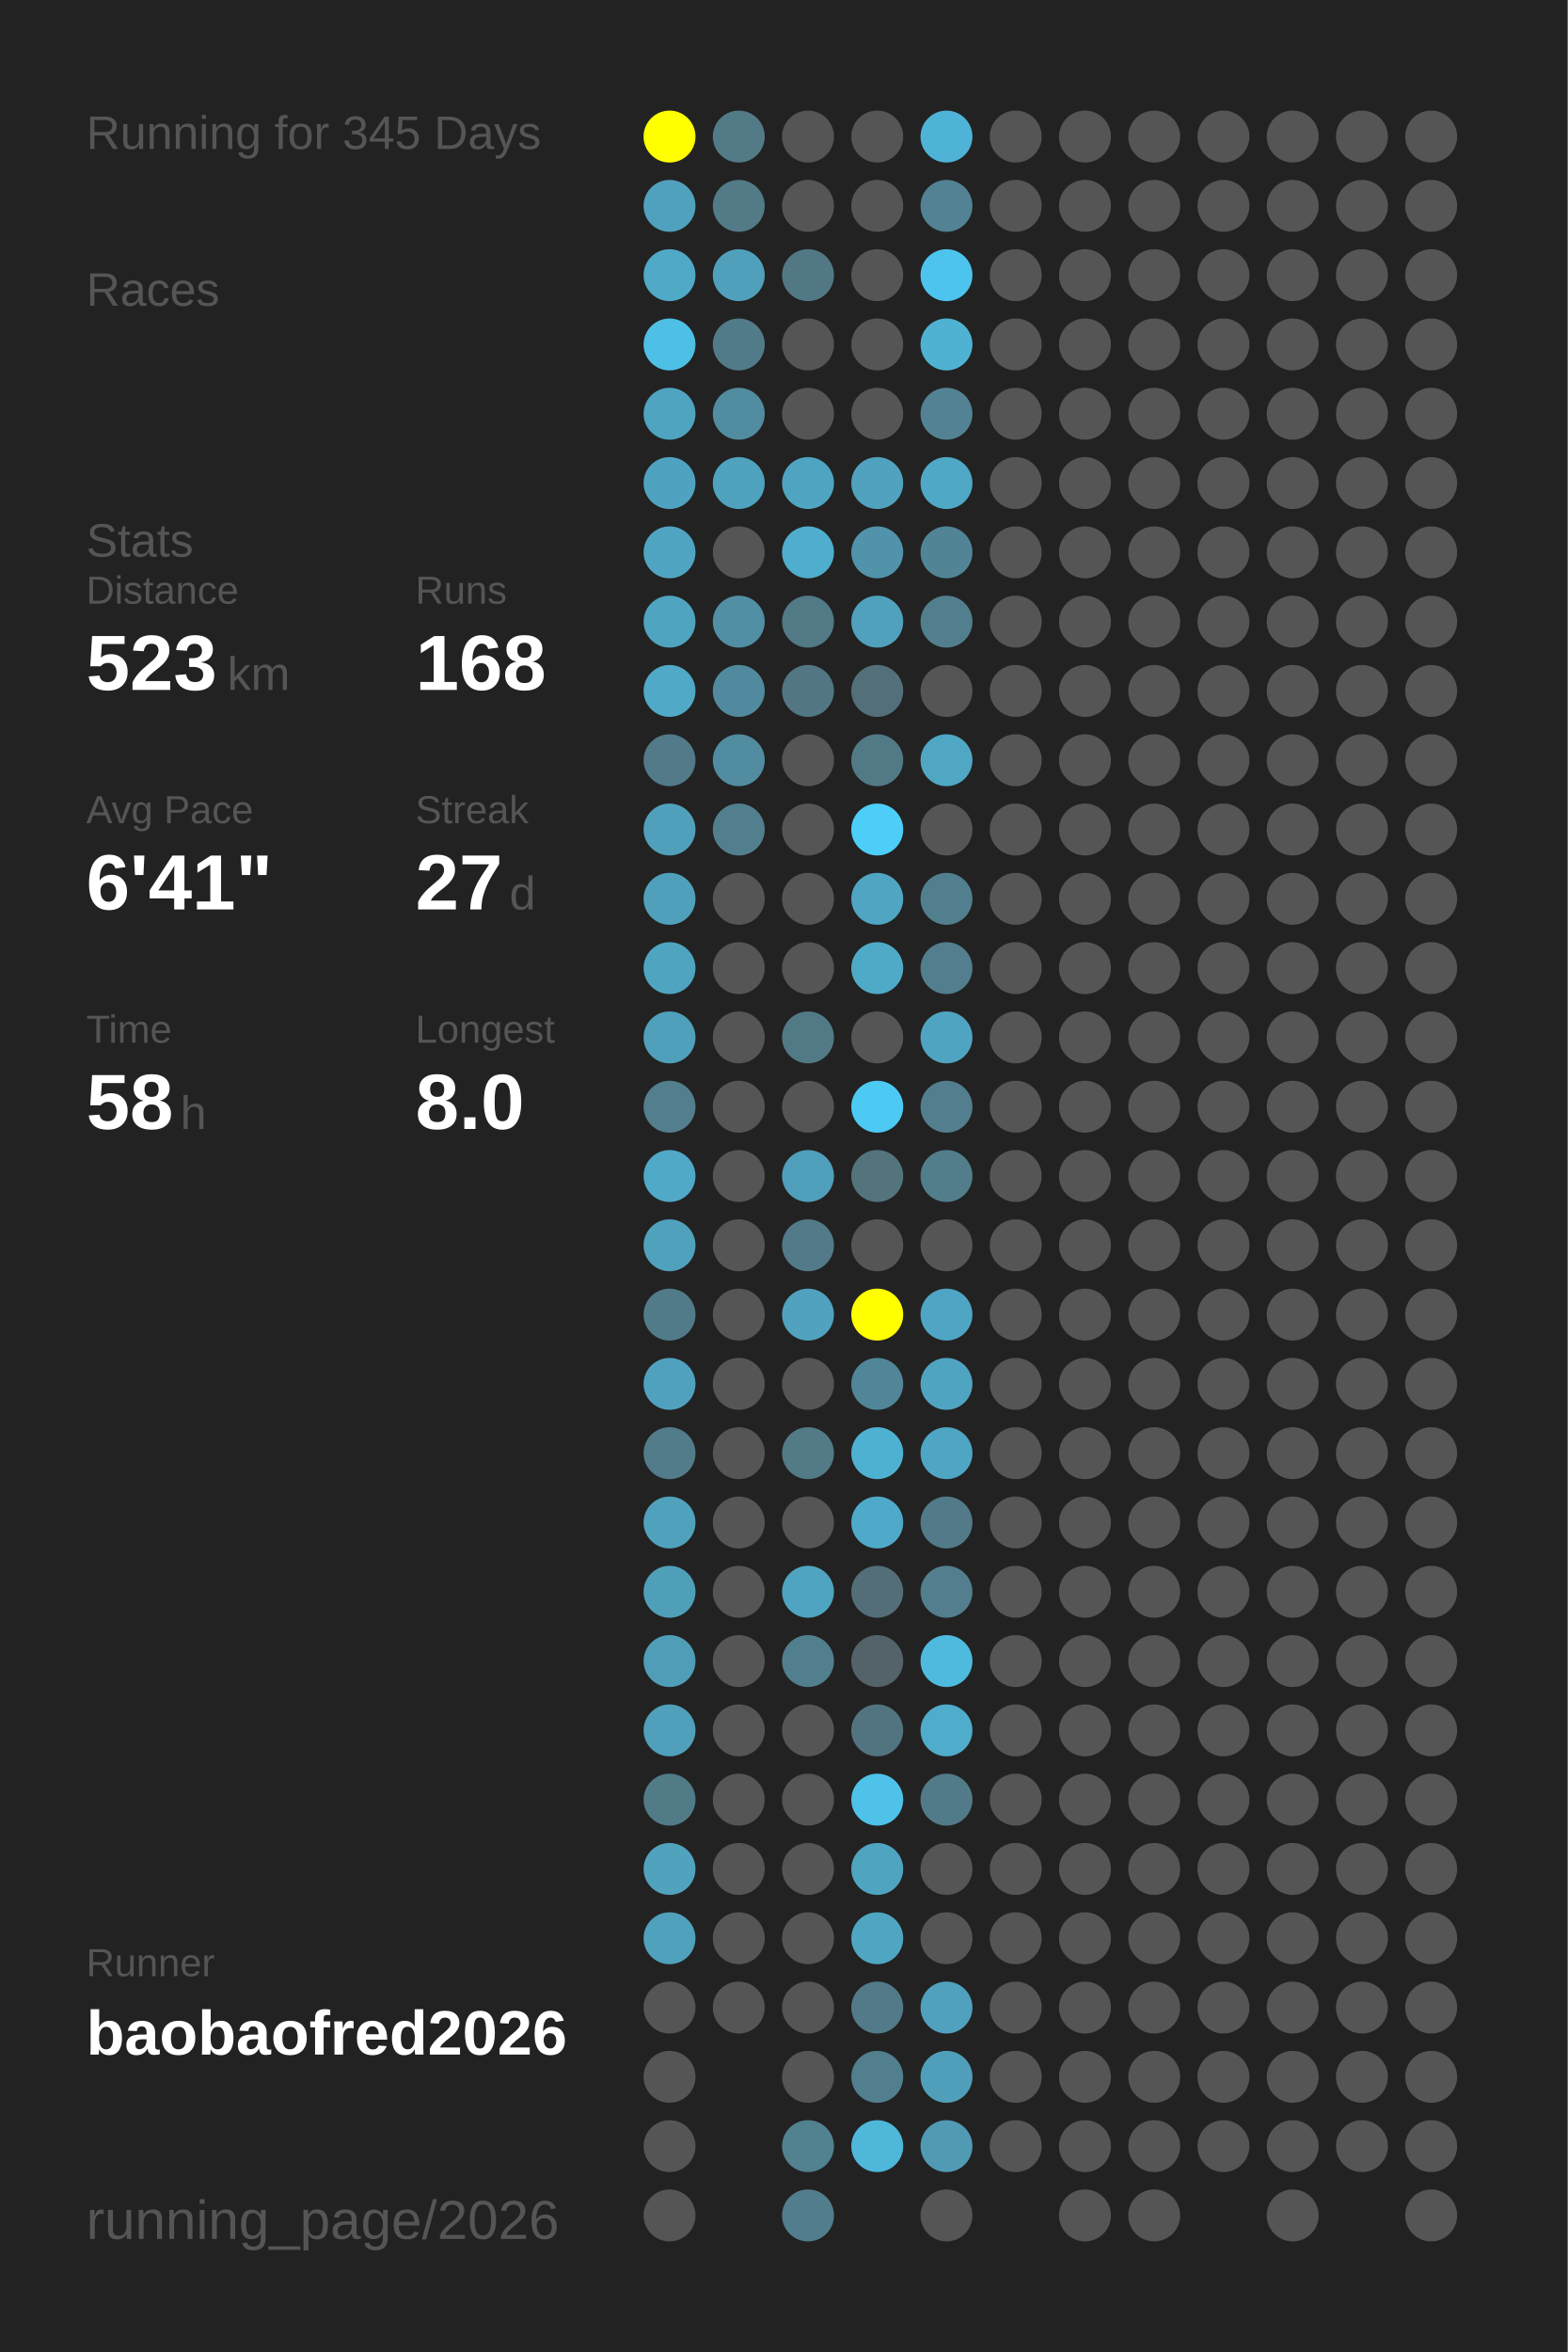
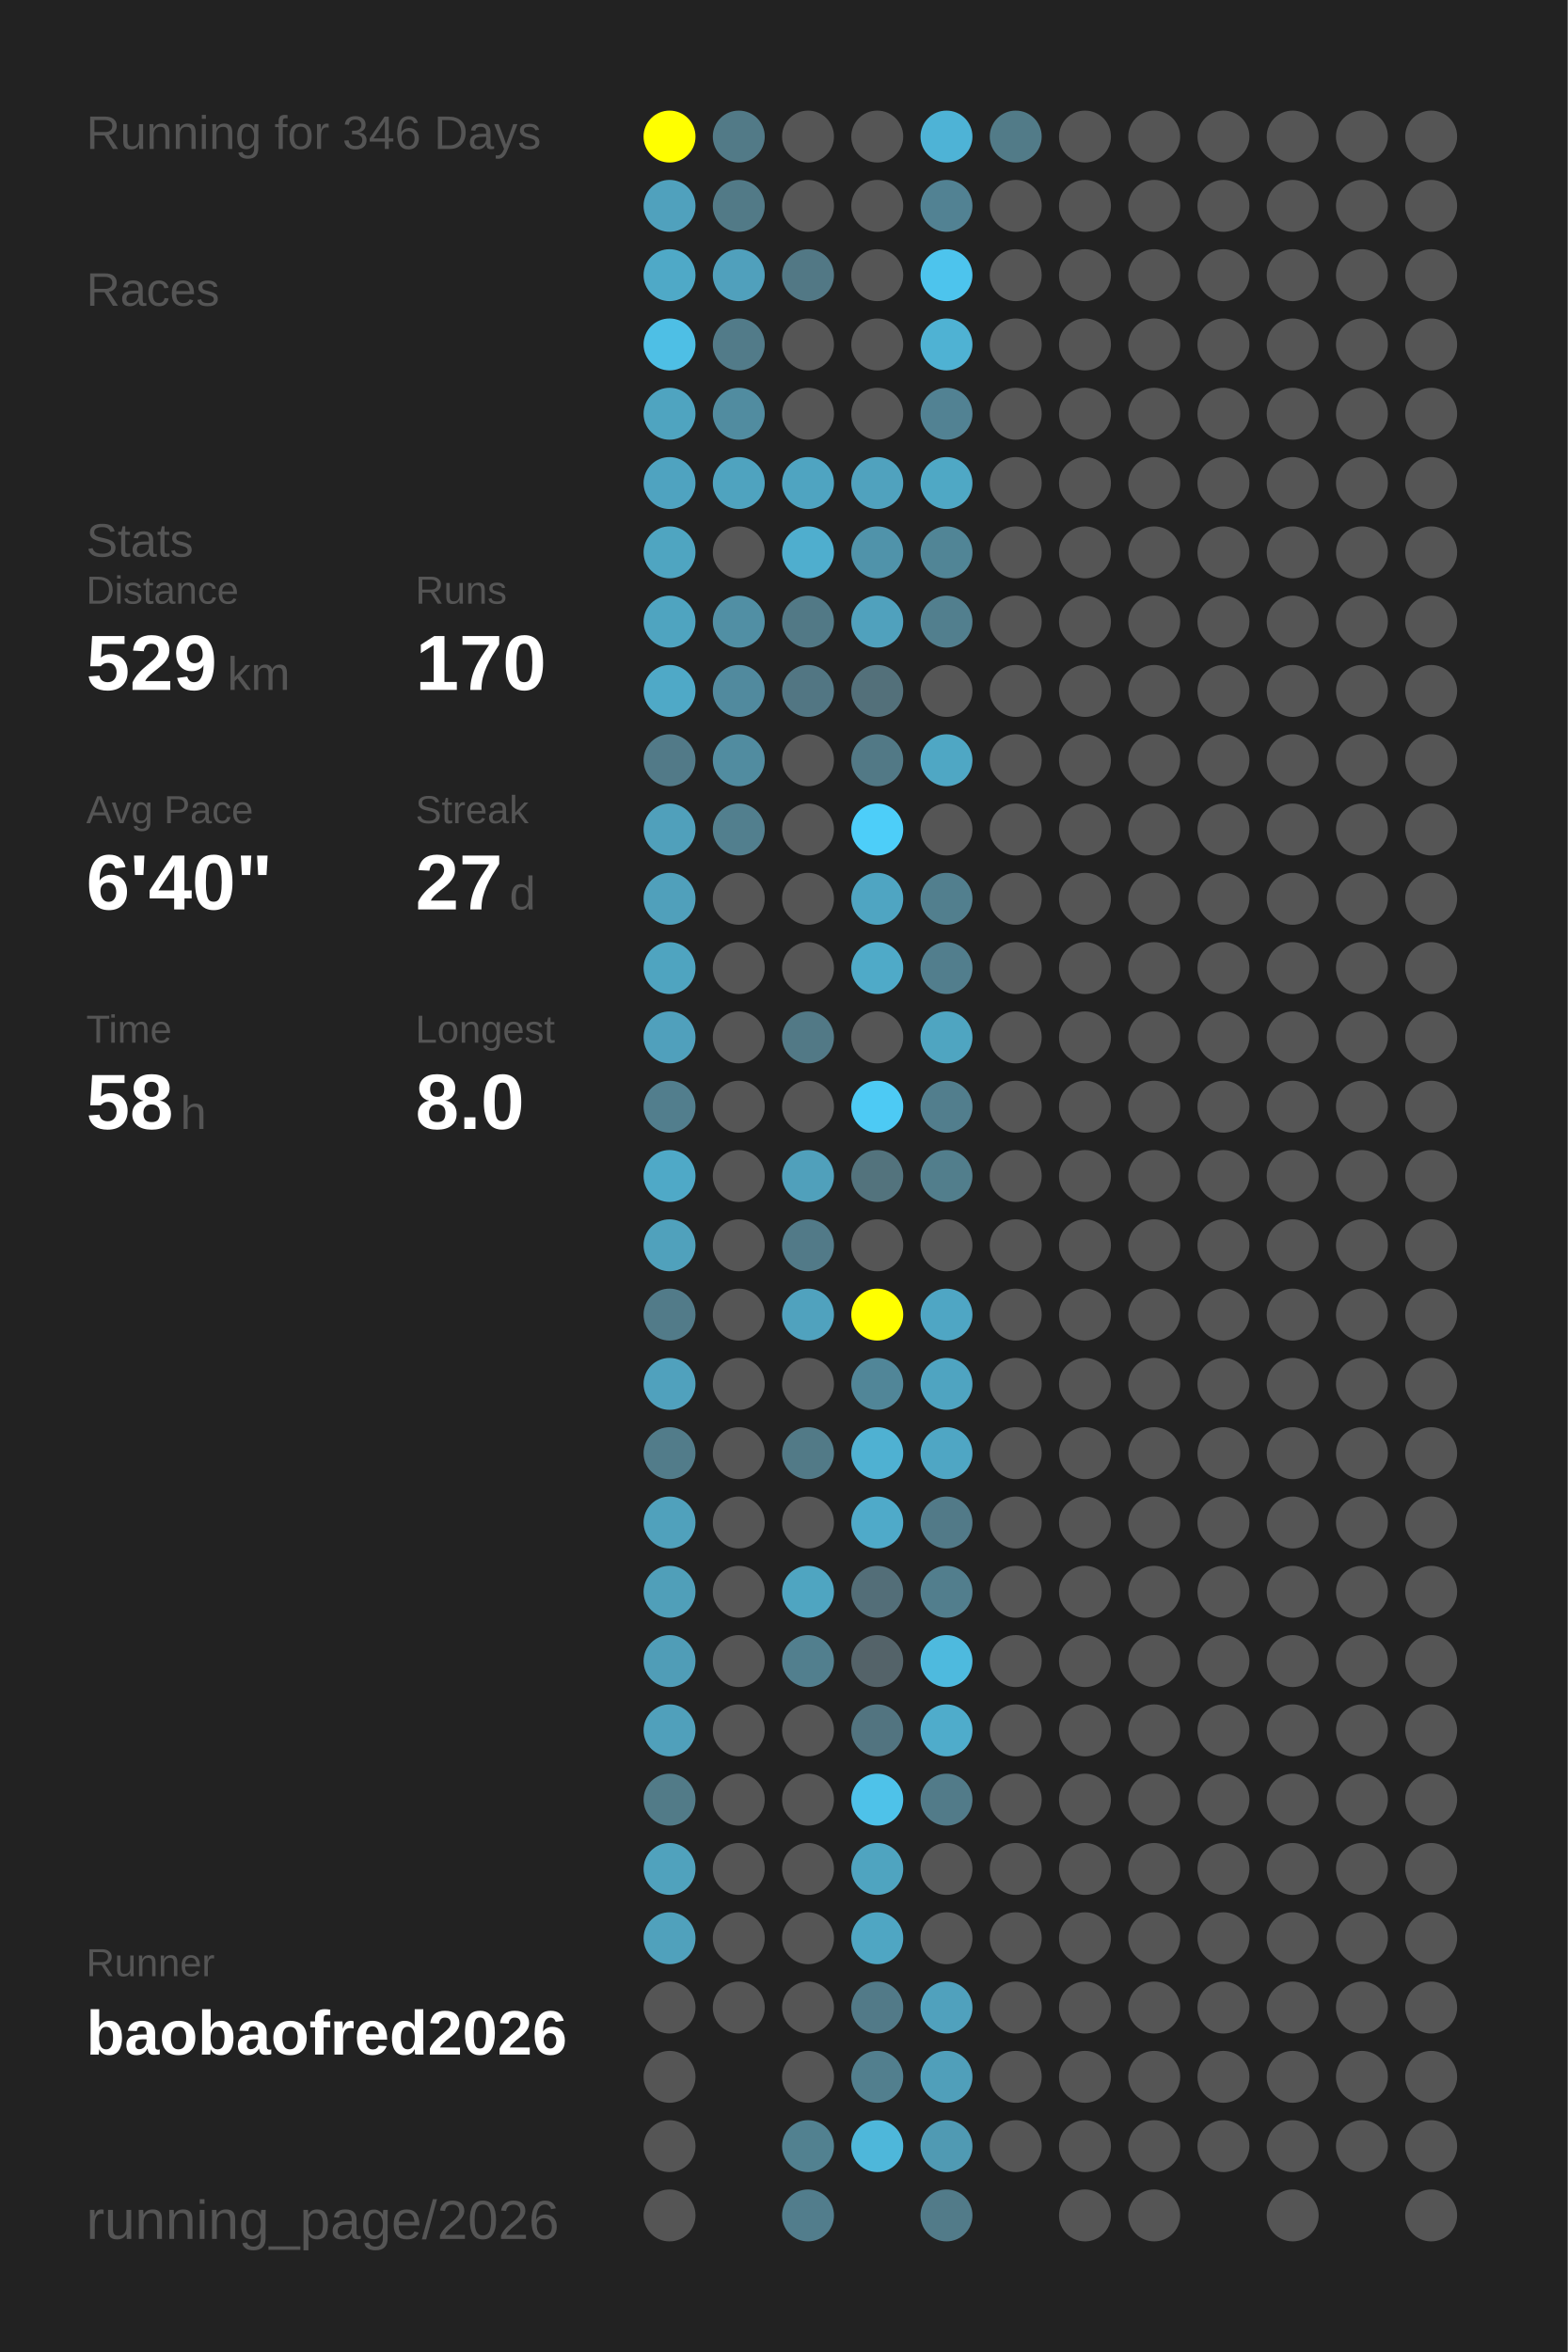
<svg xmlns="http://www.w3.org/2000/svg" baseProfile="full" height="300mm" version="1.1" viewBox="0,0,200,300" width="200mm">
  <defs />
  <rect fill="#222222" height="300" width="200" x="0" y="0" />
-   <text fill="#555555" style="font-size:6px; font-family:Arial;" x="11" y="19">Running for 345 Days</text>
+   <text fill="#555555" style="font-size:6px; font-family:Arial;" x="11" y="19">Running for 346 Days</text>
  <text fill="#555555" style="font-size:6px; font-family:Arial;" x="11" y="39">Races</text>
  <text fill="#555555" style="font-size:6px; font-family:Arial;" x="11" y="71">Stats</text>
  <text fill="#555555" style="font-size:5px; font-family:Arial;" x="11" y="77">Distance</text>
-   <text fill="#FFFFFF" style="font-size:10px; font-family:Arial; font-weight:bold;" x="11" y="88">523</text>
+   <text fill="#FFFFFF" style="font-size:10px; font-family:Arial; font-weight:bold;" x="11" y="88">529</text>
  <text fill="#555555" style="font-size:6px; font-family:Arial;" x="29" y="88">km</text>
  <text fill="#555555" style="font-size:5px; font-family:Arial;" x="53" y="77">Runs</text>
-   <text fill="#FFFFFF" style="font-size:10px; font-family:Arial; font-weight:bold;" x="53" y="88">168</text>
+   <text fill="#FFFFFF" style="font-size:10px; font-family:Arial; font-weight:bold;" x="53" y="88">170</text>
  <text fill="#555555" style="font-size:5px; font-family:Arial;" x="11" y="105">Avg Pace</text>
-   <text fill="#FFFFFF" style="font-size:10px; font-family:Arial; font-weight:bold;" x="11" y="116">6'41"</text>
+   <text fill="#FFFFFF" style="font-size:10px; font-family:Arial; font-weight:bold;" x="11" y="116">6'40"</text>
  <text fill="#555555" style="font-size:5px; font-family:Arial;" x="53" y="105">Streak</text>
  <text fill="#FFFFFF" style="font-size:10px; font-family:Arial; font-weight:bold;" x="53" y="116">27</text>
  <text fill="#555555" style="font-size:6px; font-family:Arial;" x="65" y="116">d</text>
  <text fill="#555555" style="font-size:5px; font-family:Arial;" x="11" y="133">Time</text>
  <text fill="#FFFFFF" style="font-size:10px; font-family:Arial; font-weight:bold;" x="11" y="144">58</text>
  <text fill="#555555" style="font-size:6px; font-family:Arial;" x="23" y="144">h</text>
  <text fill="#555555" style="font-size:5px; font-family:Arial;" x="53" y="133">Longest</text>
  <text fill="#FFFFFF" style="font-size:10px; font-family:Arial; font-weight:bold;" x="53" y="144">8.0</text>
  <text fill="#555555" style="font-size:5px; font-family:Arial;" x="11" y="252.065">Runner</text>
  <text fill="#FFFFFF" style="font-size:8px; font-family:Arial; font-weight:bold;" x="11" y="262.065">baobaofred2026</text>
  <text fill="#555555" style="font-size:7px; font-family:Arial;" x="11" y="285.581">running_page/2026</text>
  <circle cx="85.417" cy="17.419" fill="#FFFF00" r="3.312" />
  <circle cx="85.417" cy="26.258" fill="#50a1bd" r="3.312" />
  <circle cx="85.417" cy="35.097" fill="#4fa9c7" r="3.312" />
  <circle cx="85.417" cy="43.935" fill="#4ebfe5" r="3.312" />
  <circle cx="85.417" cy="52.774" fill="#4fa4c0" r="3.312" />
  <circle cx="85.417" cy="61.613" fill="#4fa3c0" r="3.312" />
  <circle cx="85.417" cy="70.452" fill="#4fa5c1" r="3.312" />
  <circle cx="85.417" cy="79.29" fill="#4fa4c0" r="3.312" />
  <circle cx="85.417" cy="88.129" fill="#4fa9c7" r="3.312" />
  <circle cx="85.417" cy="96.968" fill="#527a88" r="3.312" />
  <circle cx="85.417" cy="105.806" fill="#50a0bb" r="3.312" />
  <circle cx="85.417" cy="114.645" fill="#50a0bb" r="3.312" />
  <circle cx="85.417" cy="123.484" fill="#4fa4c0" r="3.312" />
  <circle cx="85.417" cy="132.323" fill="#50a0bc" r="3.312" />
  <circle cx="85.417" cy="141.161" fill="#527e8d" r="3.312" />
  <circle cx="85.417" cy="150" fill="#4fa9c7" r="3.312" />
  <circle cx="85.417" cy="158.839" fill="#50a1bc" r="3.312" />
  <circle cx="85.417" cy="167.677" fill="#527b89" r="3.312" />
  <circle cx="85.417" cy="176.516" fill="#50a1bd" r="3.312" />
  <circle cx="85.417" cy="185.355" fill="#527c8a" r="3.312" />
  <circle cx="85.417" cy="194.194" fill="#50a1bc" r="3.312" />
  <circle cx="85.417" cy="203.032" fill="#509fb9" r="3.312" />
  <circle cx="85.417" cy="211.871" fill="#509db7" r="3.312" />
  <circle cx="85.417" cy="220.71" fill="#50a0bb" r="3.312" />
  <circle cx="85.417" cy="229.548" fill="#527b88" r="3.312" />
  <circle cx="85.417" cy="238.387" fill="#50a2bd" r="3.312" />
  <circle cx="85.417" cy="247.226" fill="#50a1bc" r="3.312" />
  <circle cx="85.417" cy="256.065" fill="#555555" r="3.312" />
  <circle cx="85.417" cy="264.903" fill="#555555" r="3.312" />
  <circle cx="85.417" cy="273.742" fill="#555555" r="3.312" />
  <circle cx="85.417" cy="282.581" fill="#555555" r="3.312" />
  <circle cx="94.25" cy="17.419" fill="#527a87" r="3.312" />
  <circle cx="94.25" cy="26.258" fill="#527a87" r="3.312" />
  <circle cx="94.25" cy="35.097" fill="#50a0bc" r="3.312" />
  <circle cx="94.25" cy="43.935" fill="#527b89" r="3.312" />
  <circle cx="94.25" cy="52.774" fill="#518ca0" r="3.312" />
  <circle cx="94.25" cy="61.613" fill="#4fa3bf" r="3.312" />
  <circle cx="94.25" cy="70.452" fill="#555555" r="3.312" />
  <circle cx="94.25" cy="79.29" fill="#518fa4" r="3.312" />
  <circle cx="94.25" cy="88.129" fill="#518a9e" r="3.312" />
  <circle cx="94.25" cy="96.968" fill="#518ca0" r="3.312" />
  <circle cx="94.25" cy="105.806" fill="#527f8e" r="3.312" />
  <circle cx="94.25" cy="114.645" fill="#555555" r="3.312" />
  <circle cx="94.25" cy="123.484" fill="#555555" r="3.312" />
  <circle cx="94.25" cy="132.323" fill="#555555" r="3.312" />
  <circle cx="94.25" cy="141.161" fill="#555555" r="3.312" />
  <circle cx="94.25" cy="150" fill="#555555" r="3.312" />
  <circle cx="94.25" cy="158.839" fill="#555555" r="3.312" />
  <circle cx="94.25" cy="167.677" fill="#555555" r="3.312" />
  <circle cx="94.25" cy="176.516" fill="#555555" r="3.312" />
  <circle cx="94.25" cy="185.355" fill="#555555" r="3.312" />
  <circle cx="94.25" cy="194.194" fill="#555555" r="3.312" />
  <circle cx="94.25" cy="203.032" fill="#555555" r="3.312" />
  <circle cx="94.25" cy="211.871" fill="#555555" r="3.312" />
  <circle cx="94.25" cy="220.71" fill="#555555" r="3.312" />
  <circle cx="94.25" cy="229.548" fill="#555555" r="3.312" />
  <circle cx="94.25" cy="238.387" fill="#555555" r="3.312" />
  <circle cx="94.25" cy="247.226" fill="#555555" r="3.312" />
  <circle cx="94.25" cy="256.065" fill="#555555" r="3.312" />
  <circle cx="103.083" cy="17.419" fill="#555555" r="3.312" />
  <circle cx="103.083" cy="26.258" fill="#555555" r="3.312" />
  <circle cx="103.083" cy="35.097" fill="#527885" r="3.312" />
  <circle cx="103.083" cy="43.935" fill="#555555" r="3.312" />
  <circle cx="103.083" cy="52.774" fill="#555555" r="3.312" />
  <circle cx="103.083" cy="61.613" fill="#4fa4c1" r="3.312" />
  <circle cx="103.083" cy="70.452" fill="#4faece" r="3.312" />
  <circle cx="103.083" cy="79.29" fill="#527986" r="3.312" />
  <circle cx="103.083" cy="88.129" fill="#527683" r="3.312" />
  <circle cx="103.083" cy="96.968" fill="#555555" r="3.312" />
  <circle cx="103.083" cy="105.806" fill="#555555" r="3.312" />
  <circle cx="103.083" cy="114.645" fill="#555555" r="3.312" />
  <circle cx="103.083" cy="123.484" fill="#555555" r="3.312" />
  <circle cx="103.083" cy="132.323" fill="#527986" r="3.312" />
  <circle cx="103.083" cy="141.161" fill="#555555" r="3.312" />
  <circle cx="103.083" cy="150" fill="#50a0bb" r="3.312" />
  <circle cx="103.083" cy="158.839" fill="#527a88" r="3.312" />
  <circle cx="103.083" cy="167.677" fill="#50a2be" r="3.312" />
  <circle cx="103.083" cy="176.516" fill="#555555" r="3.312" />
  <circle cx="103.083" cy="185.355" fill="#527a87" r="3.312" />
  <circle cx="103.083" cy="194.194" fill="#555555" r="3.312" />
  <circle cx="103.083" cy="203.032" fill="#4fa5c1" r="3.312" />
  <circle cx="103.083" cy="211.871" fill="#527f8e" r="3.312" />
  <circle cx="103.083" cy="220.71" fill="#555555" r="3.312" />
  <circle cx="103.083" cy="229.548" fill="#555555" r="3.312" />
  <circle cx="103.083" cy="238.387" fill="#555555" r="3.312" />
  <circle cx="103.083" cy="247.226" fill="#555555" r="3.312" />
  <circle cx="103.083" cy="256.065" fill="#555555" r="3.312" />
  <circle cx="103.083" cy="264.903" fill="#555555" r="3.312" />
  <circle cx="103.083" cy="273.742" fill="#528190" r="3.312" />
  <circle cx="103.083" cy="282.581" fill="#527d8c" r="3.312" />
  <circle cx="111.917" cy="17.419" fill="#555555" r="3.312" />
  <circle cx="111.917" cy="26.258" fill="#555555" r="3.312" />
  <circle cx="111.917" cy="35.097" fill="#555555" r="3.312" />
  <circle cx="111.917" cy="43.935" fill="#555555" r="3.312" />
  <circle cx="111.917" cy="52.774" fill="#555555" r="3.312" />
  <circle cx="111.917" cy="61.613" fill="#50a2be" r="3.312" />
  <circle cx="111.917" cy="70.452" fill="#5093aa" r="3.312" />
  <circle cx="111.917" cy="79.29" fill="#50a1bd" r="3.312" />
  <circle cx="111.917" cy="88.129" fill="#53707a" r="3.312" />
  <circle cx="111.917" cy="96.968" fill="#527986" r="3.312" />
  <circle cx="111.917" cy="105.806" fill="#4dcef9" r="3.312" />
  <circle cx="111.917" cy="114.645" fill="#4fa5c2" r="3.312" />
  <circle cx="111.917" cy="123.484" fill="#4faac8" r="3.312" />
  <circle cx="111.917" cy="132.323" fill="#555555" r="3.312" />
  <circle cx="111.917" cy="141.161" fill="#4dcaf4" r="3.312" />
  <circle cx="111.917" cy="150" fill="#53737d" r="3.312" />
  <circle cx="111.917" cy="158.839" fill="#555555" r="3.312" />
  <circle cx="111.917" cy="167.677" fill="#FFFF00" r="3.312" />
  <circle cx="111.917" cy="176.516" fill="#518698" r="3.312" />
  <circle cx="111.917" cy="185.355" fill="#4fb1d2" r="3.312" />
  <circle cx="111.917" cy="194.194" fill="#4faac9" r="3.312" />
  <circle cx="111.917" cy="203.032" fill="#536e78" r="3.312" />
  <circle cx="111.917" cy="211.871" fill="#546369" r="3.312" />
  <circle cx="111.917" cy="220.71" fill="#527480" r="3.312" />
  <circle cx="111.917" cy="229.548" fill="#4ec2e9" r="3.312" />
  <circle cx="111.917" cy="238.387" fill="#4fa4c0" r="3.312" />
  <circle cx="111.917" cy="247.226" fill="#4fa6c3" r="3.312" />
  <circle cx="111.917" cy="256.065" fill="#527a88" r="3.312" />
  <circle cx="111.917" cy="264.903" fill="#527f8e" r="3.312" />
  <circle cx="111.917" cy="273.742" fill="#4eb7da" r="3.312" />
  <circle cx="120.75" cy="17.419" fill="#4eb3d6" r="3.312" />
  <circle cx="120.75" cy="26.258" fill="#528293" r="3.312" />
  <circle cx="120.75" cy="35.097" fill="#4dc4ed" r="3.312" />
  <circle cx="120.75" cy="43.935" fill="#4fb2d3" r="3.312" />
  <circle cx="120.75" cy="52.774" fill="#528293" r="3.312" />
  <circle cx="120.75" cy="61.613" fill="#4fa8c5" r="3.312" />
  <circle cx="120.75" cy="70.452" fill="#518596" r="3.312" />
  <circle cx="120.75" cy="79.29" fill="#527f8e" r="3.312" />
  <circle cx="120.75" cy="88.129" fill="#555555" r="3.312" />
  <circle cx="120.75" cy="96.968" fill="#4fa7c4" r="3.312" />
  <circle cx="120.75" cy="105.806" fill="#555555" r="3.312" />
  <circle cx="120.75" cy="114.645" fill="#527f8e" r="3.312" />
  <circle cx="120.75" cy="123.484" fill="#527e8d" r="3.312" />
  <circle cx="120.75" cy="132.323" fill="#4fa5c1" r="3.312" />
  <circle cx="120.75" cy="141.161" fill="#527e8d" r="3.312" />
  <circle cx="120.75" cy="150" fill="#527e8c" r="3.312" />
  <circle cx="120.75" cy="158.839" fill="#555555" r="3.312" />
  <circle cx="120.75" cy="167.677" fill="#4fa6c4" r="3.312" />
  <circle cx="120.75" cy="176.516" fill="#4fa4c1" r="3.312" />
  <circle cx="120.75" cy="185.355" fill="#4fa6c4" r="3.312" />
  <circle cx="120.75" cy="194.194" fill="#527a88" r="3.312" />
  <circle cx="120.75" cy="203.032" fill="#527e8d" r="3.312" />
  <circle cx="120.75" cy="211.871" fill="#4ebade" r="3.312" />
  <circle cx="120.75" cy="220.71" fill="#4faccb" r="3.312" />
  <circle cx="120.75" cy="229.548" fill="#527b89" r="3.312" />
  <circle cx="120.75" cy="238.387" fill="#555555" r="3.312" />
  <circle cx="120.75" cy="247.226" fill="#555555" r="3.312" />
  <circle cx="120.75" cy="256.065" fill="#50a1bd" r="3.312" />
  <circle cx="120.75" cy="264.903" fill="#509fba" r="3.312" />
  <circle cx="120.75" cy="273.742" fill="#509ab3" r="3.312" />
-   <circle cx="120.75" cy="282.581" fill="#555555" r="3.312" />
-   <circle cx="129.583" cy="17.419" fill="#555555" r="3.312" />
+   <circle cx="120.75" cy="282.581" fill="#527b89" r="3.312" />
+   <circle cx="129.583" cy="17.419" fill="#527b88" r="3.312" />
  <circle cx="129.583" cy="26.258" fill="#555555" r="3.312" />
  <circle cx="129.583" cy="35.097" fill="#555555" r="3.312" />
  <circle cx="129.583" cy="43.935" fill="#555555" r="3.312" />
  <circle cx="129.583" cy="52.774" fill="#555555" r="3.312" />
  <circle cx="129.583" cy="61.613" fill="#555555" r="3.312" />
  <circle cx="129.583" cy="70.452" fill="#555555" r="3.312" />
  <circle cx="129.583" cy="79.29" fill="#555555" r="3.312" />
  <circle cx="129.583" cy="88.129" fill="#555555" r="3.312" />
  <circle cx="129.583" cy="96.968" fill="#555555" r="3.312" />
  <circle cx="129.583" cy="105.806" fill="#555555" r="3.312" />
  <circle cx="129.583" cy="114.645" fill="#555555" r="3.312" />
  <circle cx="129.583" cy="123.484" fill="#555555" r="3.312" />
  <circle cx="129.583" cy="132.323" fill="#555555" r="3.312" />
  <circle cx="129.583" cy="141.161" fill="#555555" r="3.312" />
  <circle cx="129.583" cy="150" fill="#555555" r="3.312" />
  <circle cx="129.583" cy="158.839" fill="#555555" r="3.312" />
  <circle cx="129.583" cy="167.677" fill="#555555" r="3.312" />
  <circle cx="129.583" cy="176.516" fill="#555555" r="3.312" />
  <circle cx="129.583" cy="185.355" fill="#555555" r="3.312" />
  <circle cx="129.583" cy="194.194" fill="#555555" r="3.312" />
  <circle cx="129.583" cy="203.032" fill="#555555" r="3.312" />
  <circle cx="129.583" cy="211.871" fill="#555555" r="3.312" />
  <circle cx="129.583" cy="220.71" fill="#555555" r="3.312" />
  <circle cx="129.583" cy="229.548" fill="#555555" r="3.312" />
  <circle cx="129.583" cy="238.387" fill="#555555" r="3.312" />
  <circle cx="129.583" cy="247.226" fill="#555555" r="3.312" />
  <circle cx="129.583" cy="256.065" fill="#555555" r="3.312" />
  <circle cx="129.583" cy="264.903" fill="#555555" r="3.312" />
  <circle cx="129.583" cy="273.742" fill="#555555" r="3.312" />
  <circle cx="138.417" cy="17.419" fill="#555555" r="3.312" />
  <circle cx="138.417" cy="26.258" fill="#555555" r="3.312" />
  <circle cx="138.417" cy="35.097" fill="#555555" r="3.312" />
  <circle cx="138.417" cy="43.935" fill="#555555" r="3.312" />
  <circle cx="138.417" cy="52.774" fill="#555555" r="3.312" />
  <circle cx="138.417" cy="61.613" fill="#555555" r="3.312" />
  <circle cx="138.417" cy="70.452" fill="#555555" r="3.312" />
  <circle cx="138.417" cy="79.29" fill="#555555" r="3.312" />
  <circle cx="138.417" cy="88.129" fill="#555555" r="3.312" />
  <circle cx="138.417" cy="96.968" fill="#555555" r="3.312" />
  <circle cx="138.417" cy="105.806" fill="#555555" r="3.312" />
  <circle cx="138.417" cy="114.645" fill="#555555" r="3.312" />
  <circle cx="138.417" cy="123.484" fill="#555555" r="3.312" />
  <circle cx="138.417" cy="132.323" fill="#555555" r="3.312" />
  <circle cx="138.417" cy="141.161" fill="#555555" r="3.312" />
  <circle cx="138.417" cy="150" fill="#555555" r="3.312" />
  <circle cx="138.417" cy="158.839" fill="#555555" r="3.312" />
  <circle cx="138.417" cy="167.677" fill="#555555" r="3.312" />
  <circle cx="138.417" cy="176.516" fill="#555555" r="3.312" />
  <circle cx="138.417" cy="185.355" fill="#555555" r="3.312" />
  <circle cx="138.417" cy="194.194" fill="#555555" r="3.312" />
  <circle cx="138.417" cy="203.032" fill="#555555" r="3.312" />
  <circle cx="138.417" cy="211.871" fill="#555555" r="3.312" />
  <circle cx="138.417" cy="220.71" fill="#555555" r="3.312" />
  <circle cx="138.417" cy="229.548" fill="#555555" r="3.312" />
  <circle cx="138.417" cy="238.387" fill="#555555" r="3.312" />
  <circle cx="138.417" cy="247.226" fill="#555555" r="3.312" />
  <circle cx="138.417" cy="256.065" fill="#555555" r="3.312" />
  <circle cx="138.417" cy="264.903" fill="#555555" r="3.312" />
  <circle cx="138.417" cy="273.742" fill="#555555" r="3.312" />
  <circle cx="138.417" cy="282.581" fill="#555555" r="3.312" />
  <circle cx="147.25" cy="17.419" fill="#555555" r="3.312" />
  <circle cx="147.25" cy="26.258" fill="#555555" r="3.312" />
  <circle cx="147.25" cy="35.097" fill="#555555" r="3.312" />
  <circle cx="147.25" cy="43.935" fill="#555555" r="3.312" />
  <circle cx="147.25" cy="52.774" fill="#555555" r="3.312" />
  <circle cx="147.25" cy="61.613" fill="#555555" r="3.312" />
  <circle cx="147.25" cy="70.452" fill="#555555" r="3.312" />
  <circle cx="147.25" cy="79.29" fill="#555555" r="3.312" />
  <circle cx="147.25" cy="88.129" fill="#555555" r="3.312" />
  <circle cx="147.25" cy="96.968" fill="#555555" r="3.312" />
  <circle cx="147.25" cy="105.806" fill="#555555" r="3.312" />
  <circle cx="147.25" cy="114.645" fill="#555555" r="3.312" />
  <circle cx="147.25" cy="123.484" fill="#555555" r="3.312" />
  <circle cx="147.25" cy="132.323" fill="#555555" r="3.312" />
  <circle cx="147.25" cy="141.161" fill="#555555" r="3.312" />
  <circle cx="147.25" cy="150" fill="#555555" r="3.312" />
  <circle cx="147.25" cy="158.839" fill="#555555" r="3.312" />
  <circle cx="147.25" cy="167.677" fill="#555555" r="3.312" />
  <circle cx="147.25" cy="176.516" fill="#555555" r="3.312" />
  <circle cx="147.25" cy="185.355" fill="#555555" r="3.312" />
  <circle cx="147.25" cy="194.194" fill="#555555" r="3.312" />
  <circle cx="147.25" cy="203.032" fill="#555555" r="3.312" />
  <circle cx="147.25" cy="211.871" fill="#555555" r="3.312" />
  <circle cx="147.25" cy="220.71" fill="#555555" r="3.312" />
  <circle cx="147.25" cy="229.548" fill="#555555" r="3.312" />
  <circle cx="147.25" cy="238.387" fill="#555555" r="3.312" />
  <circle cx="147.25" cy="247.226" fill="#555555" r="3.312" />
  <circle cx="147.25" cy="256.065" fill="#555555" r="3.312" />
  <circle cx="147.25" cy="264.903" fill="#555555" r="3.312" />
  <circle cx="147.25" cy="273.742" fill="#555555" r="3.312" />
  <circle cx="147.25" cy="282.581" fill="#555555" r="3.312" />
  <circle cx="156.083" cy="17.419" fill="#555555" r="3.312" />
  <circle cx="156.083" cy="26.258" fill="#555555" r="3.312" />
  <circle cx="156.083" cy="35.097" fill="#555555" r="3.312" />
  <circle cx="156.083" cy="43.935" fill="#555555" r="3.312" />
  <circle cx="156.083" cy="52.774" fill="#555555" r="3.312" />
  <circle cx="156.083" cy="61.613" fill="#555555" r="3.312" />
  <circle cx="156.083" cy="70.452" fill="#555555" r="3.312" />
  <circle cx="156.083" cy="79.29" fill="#555555" r="3.312" />
  <circle cx="156.083" cy="88.129" fill="#555555" r="3.312" />
  <circle cx="156.083" cy="96.968" fill="#555555" r="3.312" />
  <circle cx="156.083" cy="105.806" fill="#555555" r="3.312" />
  <circle cx="156.083" cy="114.645" fill="#555555" r="3.312" />
  <circle cx="156.083" cy="123.484" fill="#555555" r="3.312" />
  <circle cx="156.083" cy="132.323" fill="#555555" r="3.312" />
  <circle cx="156.083" cy="141.161" fill="#555555" r="3.312" />
  <circle cx="156.083" cy="150" fill="#555555" r="3.312" />
  <circle cx="156.083" cy="158.839" fill="#555555" r="3.312" />
  <circle cx="156.083" cy="167.677" fill="#555555" r="3.312" />
  <circle cx="156.083" cy="176.516" fill="#555555" r="3.312" />
  <circle cx="156.083" cy="185.355" fill="#555555" r="3.312" />
  <circle cx="156.083" cy="194.194" fill="#555555" r="3.312" />
  <circle cx="156.083" cy="203.032" fill="#555555" r="3.312" />
  <circle cx="156.083" cy="211.871" fill="#555555" r="3.312" />
  <circle cx="156.083" cy="220.71" fill="#555555" r="3.312" />
  <circle cx="156.083" cy="229.548" fill="#555555" r="3.312" />
  <circle cx="156.083" cy="238.387" fill="#555555" r="3.312" />
  <circle cx="156.083" cy="247.226" fill="#555555" r="3.312" />
  <circle cx="156.083" cy="256.065" fill="#555555" r="3.312" />
  <circle cx="156.083" cy="264.903" fill="#555555" r="3.312" />
  <circle cx="156.083" cy="273.742" fill="#555555" r="3.312" />
  <circle cx="164.917" cy="17.419" fill="#555555" r="3.312" />
  <circle cx="164.917" cy="26.258" fill="#555555" r="3.312" />
  <circle cx="164.917" cy="35.097" fill="#555555" r="3.312" />
  <circle cx="164.917" cy="43.935" fill="#555555" r="3.312" />
  <circle cx="164.917" cy="52.774" fill="#555555" r="3.312" />
  <circle cx="164.917" cy="61.613" fill="#555555" r="3.312" />
  <circle cx="164.917" cy="70.452" fill="#555555" r="3.312" />
  <circle cx="164.917" cy="79.29" fill="#555555" r="3.312" />
  <circle cx="164.917" cy="88.129" fill="#555555" r="3.312" />
  <circle cx="164.917" cy="96.968" fill="#555555" r="3.312" />
  <circle cx="164.917" cy="105.806" fill="#555555" r="3.312" />
  <circle cx="164.917" cy="114.645" fill="#555555" r="3.312" />
  <circle cx="164.917" cy="123.484" fill="#555555" r="3.312" />
  <circle cx="164.917" cy="132.323" fill="#555555" r="3.312" />
  <circle cx="164.917" cy="141.161" fill="#555555" r="3.312" />
  <circle cx="164.917" cy="150" fill="#555555" r="3.312" />
  <circle cx="164.917" cy="158.839" fill="#555555" r="3.312" />
  <circle cx="164.917" cy="167.677" fill="#555555" r="3.312" />
  <circle cx="164.917" cy="176.516" fill="#555555" r="3.312" />
  <circle cx="164.917" cy="185.355" fill="#555555" r="3.312" />
  <circle cx="164.917" cy="194.194" fill="#555555" r="3.312" />
  <circle cx="164.917" cy="203.032" fill="#555555" r="3.312" />
  <circle cx="164.917" cy="211.871" fill="#555555" r="3.312" />
  <circle cx="164.917" cy="220.71" fill="#555555" r="3.312" />
  <circle cx="164.917" cy="229.548" fill="#555555" r="3.312" />
  <circle cx="164.917" cy="238.387" fill="#555555" r="3.312" />
  <circle cx="164.917" cy="247.226" fill="#555555" r="3.312" />
  <circle cx="164.917" cy="256.065" fill="#555555" r="3.312" />
  <circle cx="164.917" cy="264.903" fill="#555555" r="3.312" />
  <circle cx="164.917" cy="273.742" fill="#555555" r="3.312" />
  <circle cx="164.917" cy="282.581" fill="#555555" r="3.312" />
  <circle cx="173.75" cy="17.419" fill="#555555" r="3.312" />
  <circle cx="173.75" cy="26.258" fill="#555555" r="3.312" />
  <circle cx="173.75" cy="35.097" fill="#555555" r="3.312" />
  <circle cx="173.75" cy="43.935" fill="#555555" r="3.312" />
  <circle cx="173.75" cy="52.774" fill="#555555" r="3.312" />
  <circle cx="173.75" cy="61.613" fill="#555555" r="3.312" />
  <circle cx="173.75" cy="70.452" fill="#555555" r="3.312" />
  <circle cx="173.75" cy="79.29" fill="#555555" r="3.312" />
  <circle cx="173.75" cy="88.129" fill="#555555" r="3.312" />
  <circle cx="173.75" cy="96.968" fill="#555555" r="3.312" />
  <circle cx="173.75" cy="105.806" fill="#555555" r="3.312" />
  <circle cx="173.75" cy="114.645" fill="#555555" r="3.312" />
  <circle cx="173.75" cy="123.484" fill="#555555" r="3.312" />
  <circle cx="173.75" cy="132.323" fill="#555555" r="3.312" />
  <circle cx="173.75" cy="141.161" fill="#555555" r="3.312" />
  <circle cx="173.75" cy="150" fill="#555555" r="3.312" />
  <circle cx="173.75" cy="158.839" fill="#555555" r="3.312" />
  <circle cx="173.75" cy="167.677" fill="#555555" r="3.312" />
  <circle cx="173.75" cy="176.516" fill="#555555" r="3.312" />
  <circle cx="173.75" cy="185.355" fill="#555555" r="3.312" />
  <circle cx="173.75" cy="194.194" fill="#555555" r="3.312" />
  <circle cx="173.75" cy="203.032" fill="#555555" r="3.312" />
  <circle cx="173.75" cy="211.871" fill="#555555" r="3.312" />
  <circle cx="173.75" cy="220.71" fill="#555555" r="3.312" />
  <circle cx="173.75" cy="229.548" fill="#555555" r="3.312" />
  <circle cx="173.75" cy="238.387" fill="#555555" r="3.312" />
  <circle cx="173.75" cy="247.226" fill="#555555" r="3.312" />
  <circle cx="173.75" cy="256.065" fill="#555555" r="3.312" />
  <circle cx="173.75" cy="264.903" fill="#555555" r="3.312" />
  <circle cx="173.75" cy="273.742" fill="#555555" r="3.312" />
  <circle cx="182.583" cy="17.419" fill="#555555" r="3.312" />
  <circle cx="182.583" cy="26.258" fill="#555555" r="3.312" />
  <circle cx="182.583" cy="35.097" fill="#555555" r="3.312" />
  <circle cx="182.583" cy="43.935" fill="#555555" r="3.312" />
  <circle cx="182.583" cy="52.774" fill="#555555" r="3.312" />
  <circle cx="182.583" cy="61.613" fill="#555555" r="3.312" />
  <circle cx="182.583" cy="70.452" fill="#555555" r="3.312" />
  <circle cx="182.583" cy="79.29" fill="#555555" r="3.312" />
  <circle cx="182.583" cy="88.129" fill="#555555" r="3.312" />
  <circle cx="182.583" cy="96.968" fill="#555555" r="3.312" />
  <circle cx="182.583" cy="105.806" fill="#555555" r="3.312" />
  <circle cx="182.583" cy="114.645" fill="#555555" r="3.312" />
  <circle cx="182.583" cy="123.484" fill="#555555" r="3.312" />
  <circle cx="182.583" cy="132.323" fill="#555555" r="3.312" />
  <circle cx="182.583" cy="141.161" fill="#555555" r="3.312" />
  <circle cx="182.583" cy="150" fill="#555555" r="3.312" />
  <circle cx="182.583" cy="158.839" fill="#555555" r="3.312" />
  <circle cx="182.583" cy="167.677" fill="#555555" r="3.312" />
  <circle cx="182.583" cy="176.516" fill="#555555" r="3.312" />
  <circle cx="182.583" cy="185.355" fill="#555555" r="3.312" />
  <circle cx="182.583" cy="194.194" fill="#555555" r="3.312" />
  <circle cx="182.583" cy="203.032" fill="#555555" r="3.312" />
  <circle cx="182.583" cy="211.871" fill="#555555" r="3.312" />
  <circle cx="182.583" cy="220.71" fill="#555555" r="3.312" />
  <circle cx="182.583" cy="229.548" fill="#555555" r="3.312" />
  <circle cx="182.583" cy="238.387" fill="#555555" r="3.312" />
  <circle cx="182.583" cy="247.226" fill="#555555" r="3.312" />
  <circle cx="182.583" cy="256.065" fill="#555555" r="3.312" />
  <circle cx="182.583" cy="264.903" fill="#555555" r="3.312" />
  <circle cx="182.583" cy="273.742" fill="#555555" r="3.312" />
  <circle cx="182.583" cy="282.581" fill="#555555" r="3.312" />
</svg>
